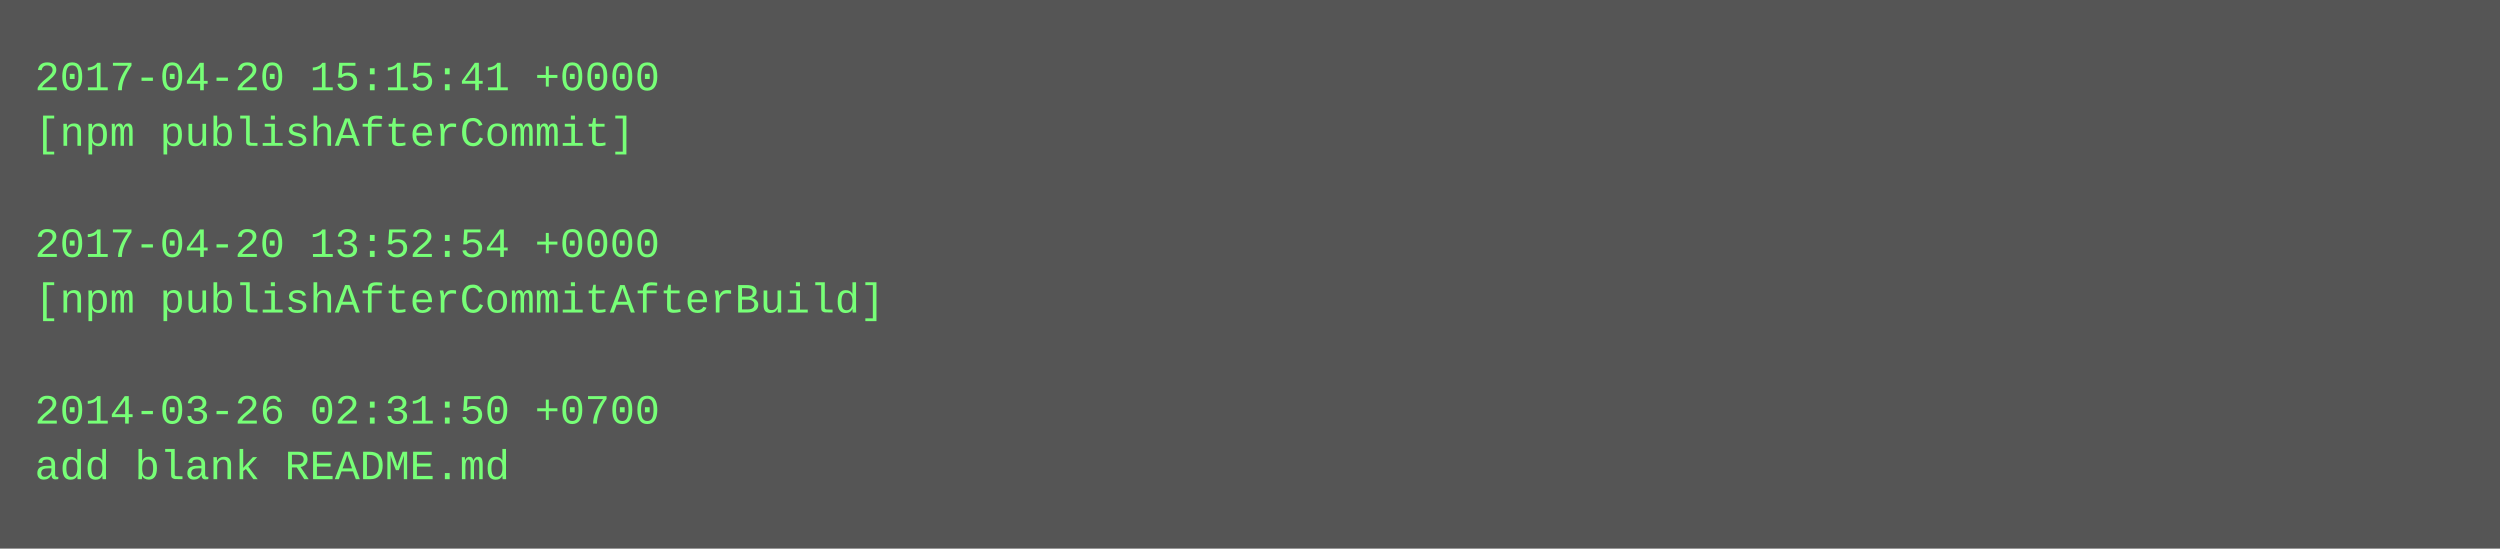
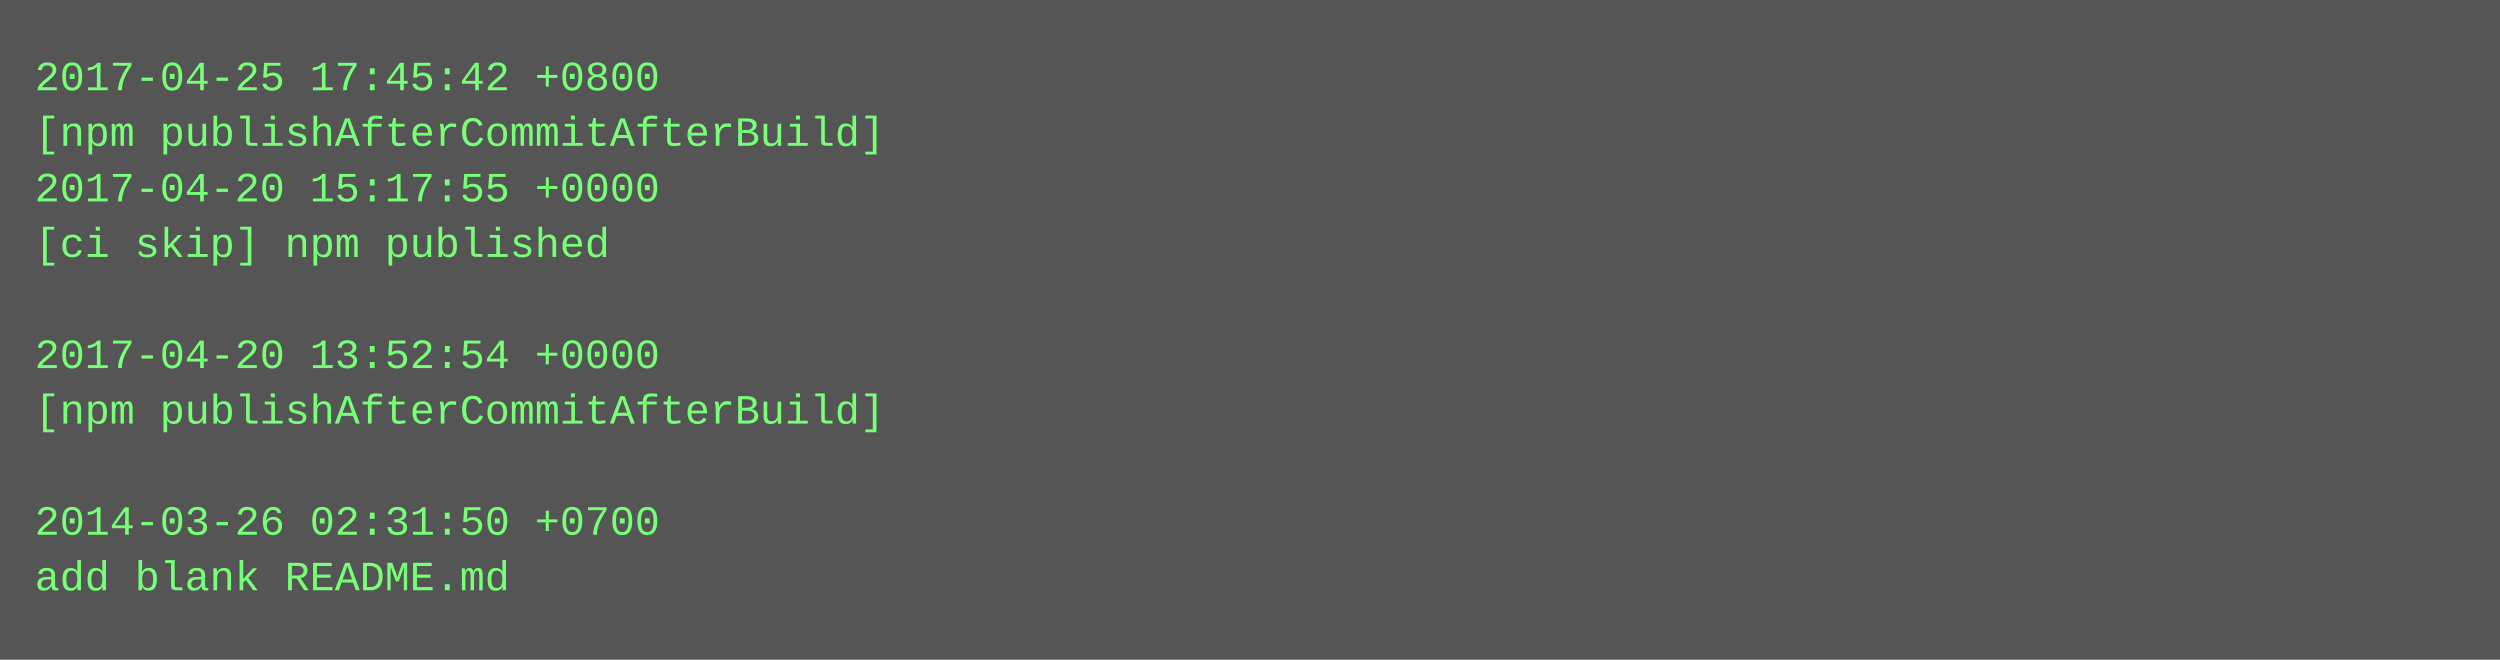
- <svg xmlns="http://www.w3.org/2000/svg" height="158" width="720">
-   <rect height="158" fill="#555" width="720" />
+ <svg xmlns="http://www.w3.org/2000/svg" height="190" width="720">
+   <rect height="190" fill="#555" width="720" />
  <text fill="#7f7" font-family="Courier New" font-size="12" xml:space="preserve">
-     <tspan x="10" y="26">2017-04-20 15:15:41 +0000</tspan>
-     <tspan x="10" y="42">[npm publishAfterCommit]</tspan>
-     <tspan x="10" y="58" />
-     <tspan x="10" y="74">2017-04-20 13:52:54 +0000</tspan>
-     <tspan x="10" y="90">[npm publishAfterCommitAfterBuild]</tspan>
-     <tspan x="10" y="106" />
-     <tspan x="10" y="122">2014-03-26 02:31:50 +0700</tspan>
-     <tspan x="10" y="138">add blank README.md</tspan>
+     <tspan x="10" y="26">2017-04-25 17:45:42 +0800</tspan>
+     <tspan x="10" y="42">[npm publishAfterCommitAfterBuild]</tspan>
+     <tspan x="10" y="58">2017-04-20 15:17:55 +0000</tspan>
+     <tspan x="10" y="74">[ci skip] npm published</tspan>
+     <tspan x="10" y="90" />
+     <tspan x="10" y="106">2017-04-20 13:52:54 +0000</tspan>
+     <tspan x="10" y="122">[npm publishAfterCommitAfterBuild]</tspan>
+     <tspan x="10" y="138" />
+     <tspan x="10" y="154">2014-03-26 02:31:50 +0700</tspan>
+     <tspan x="10" y="170">add blank README.md</tspan>
  </text>
</svg>
